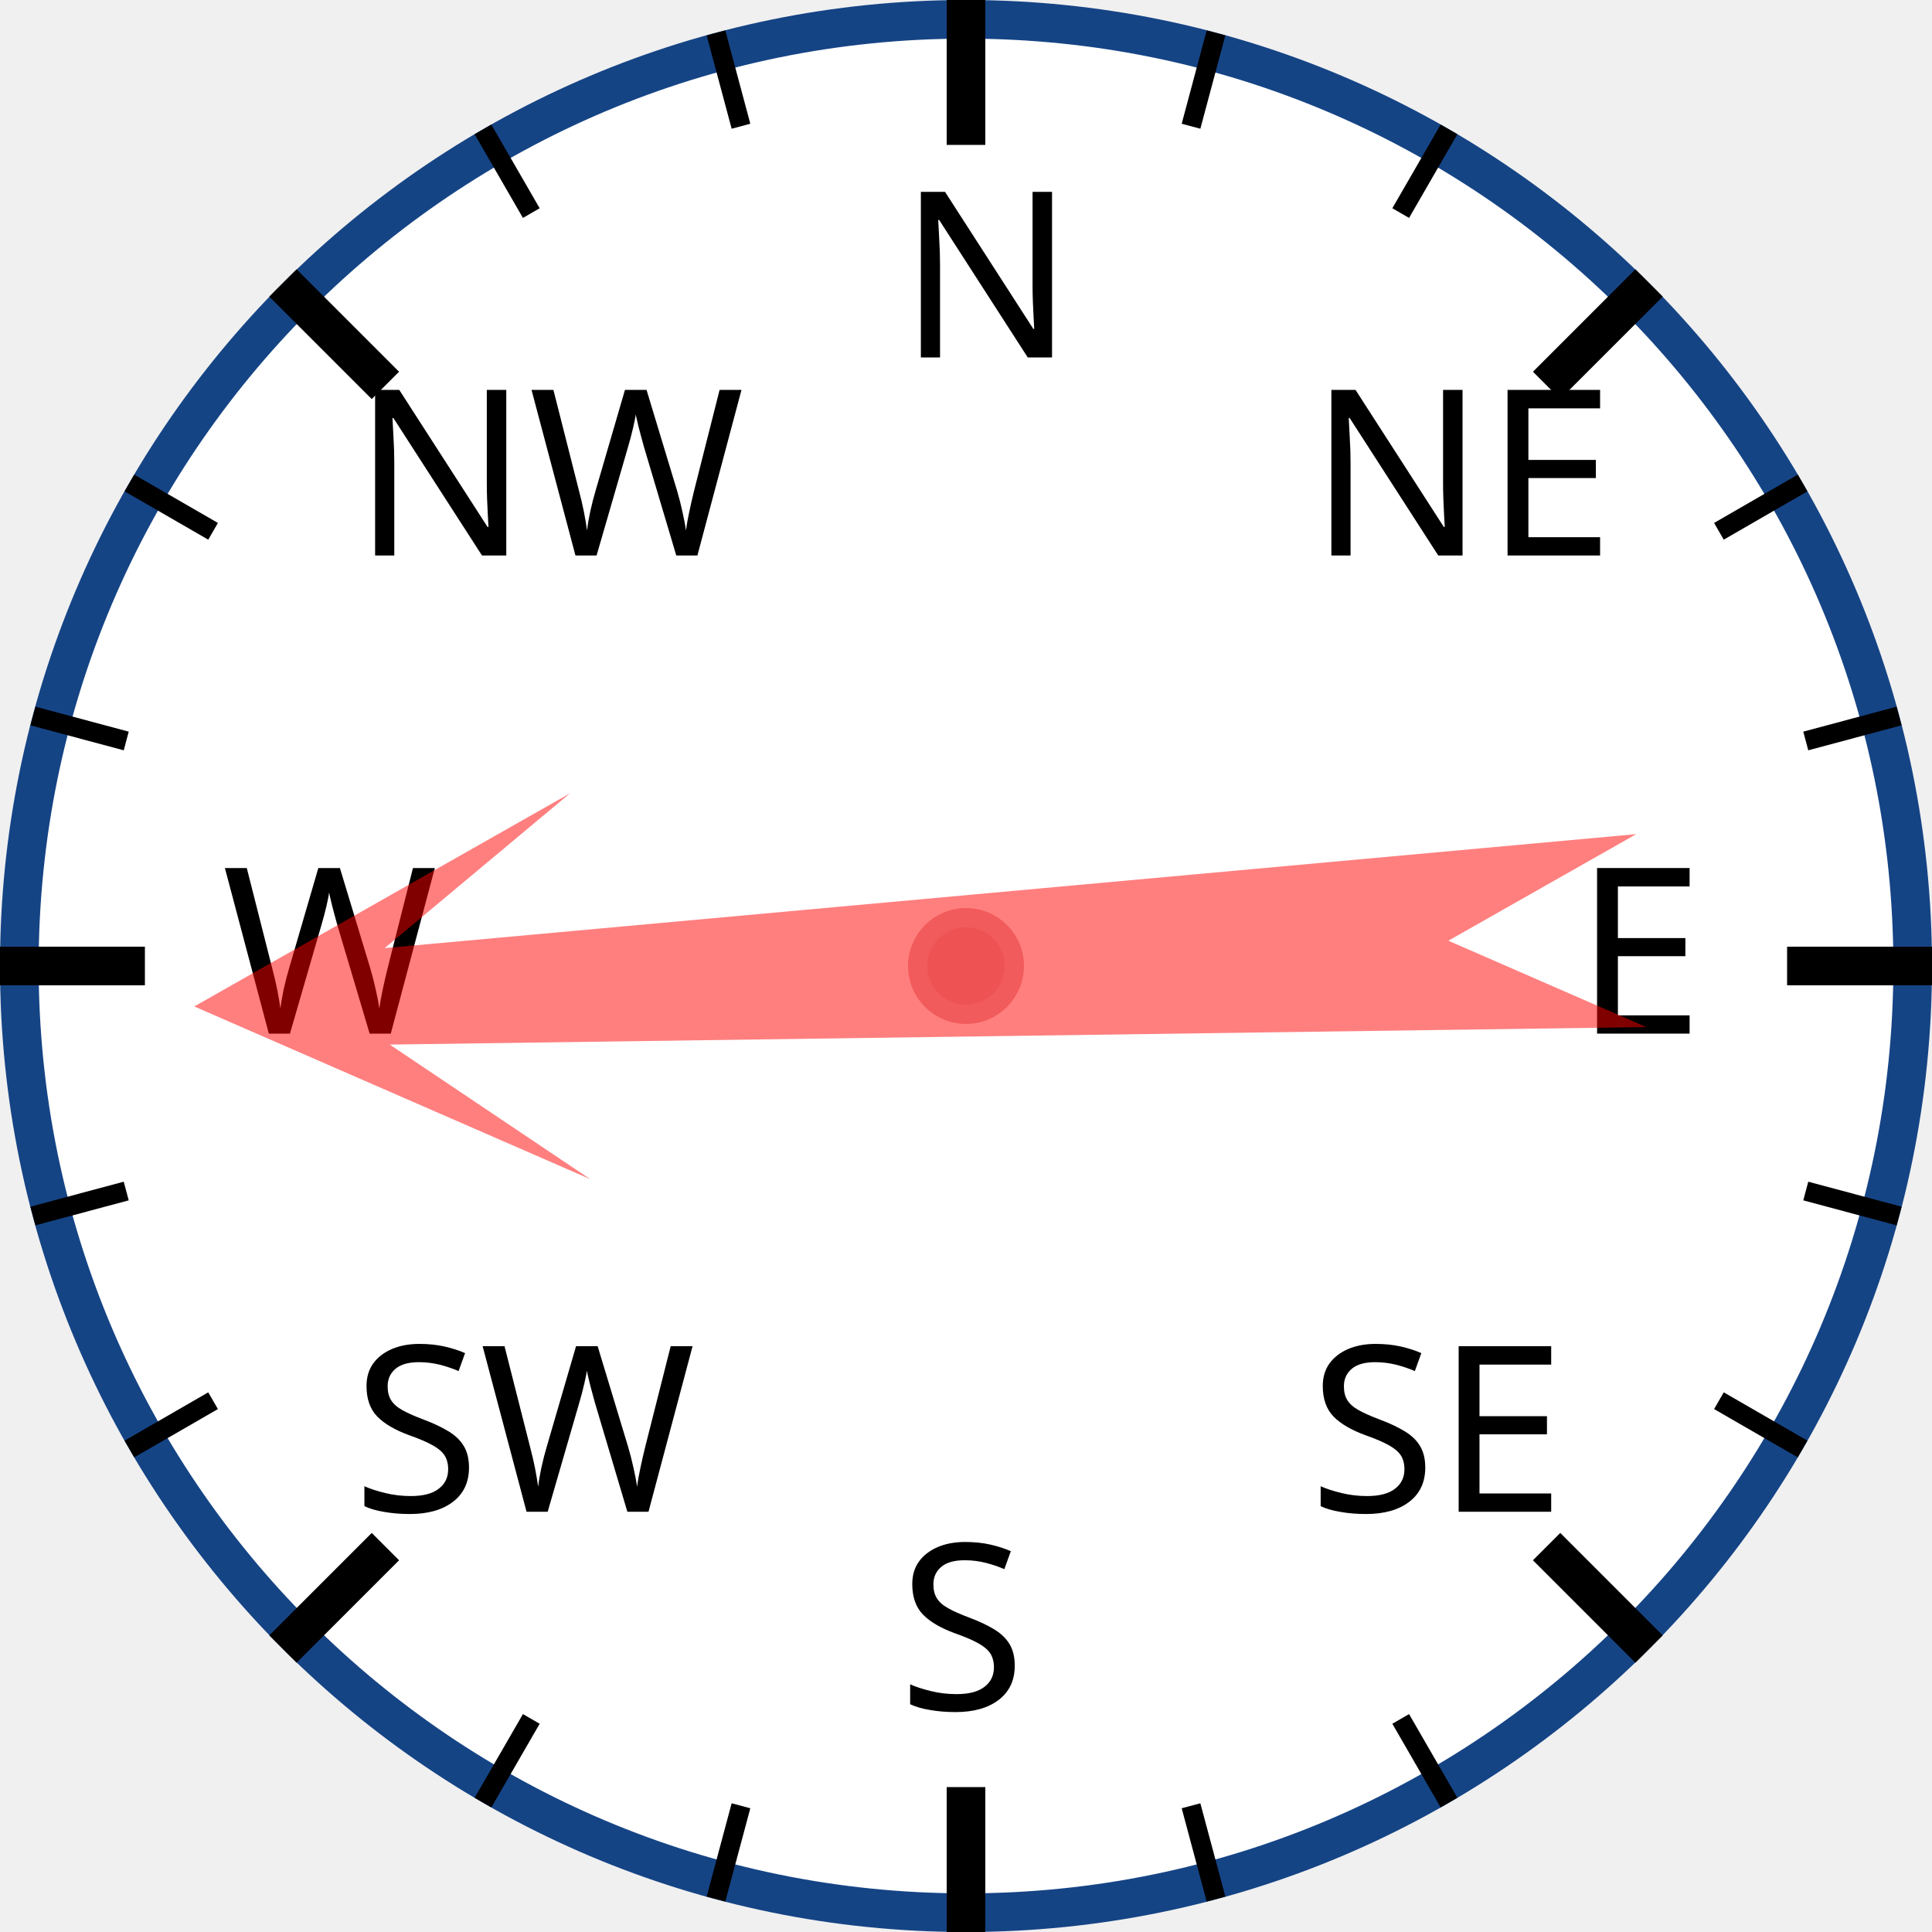
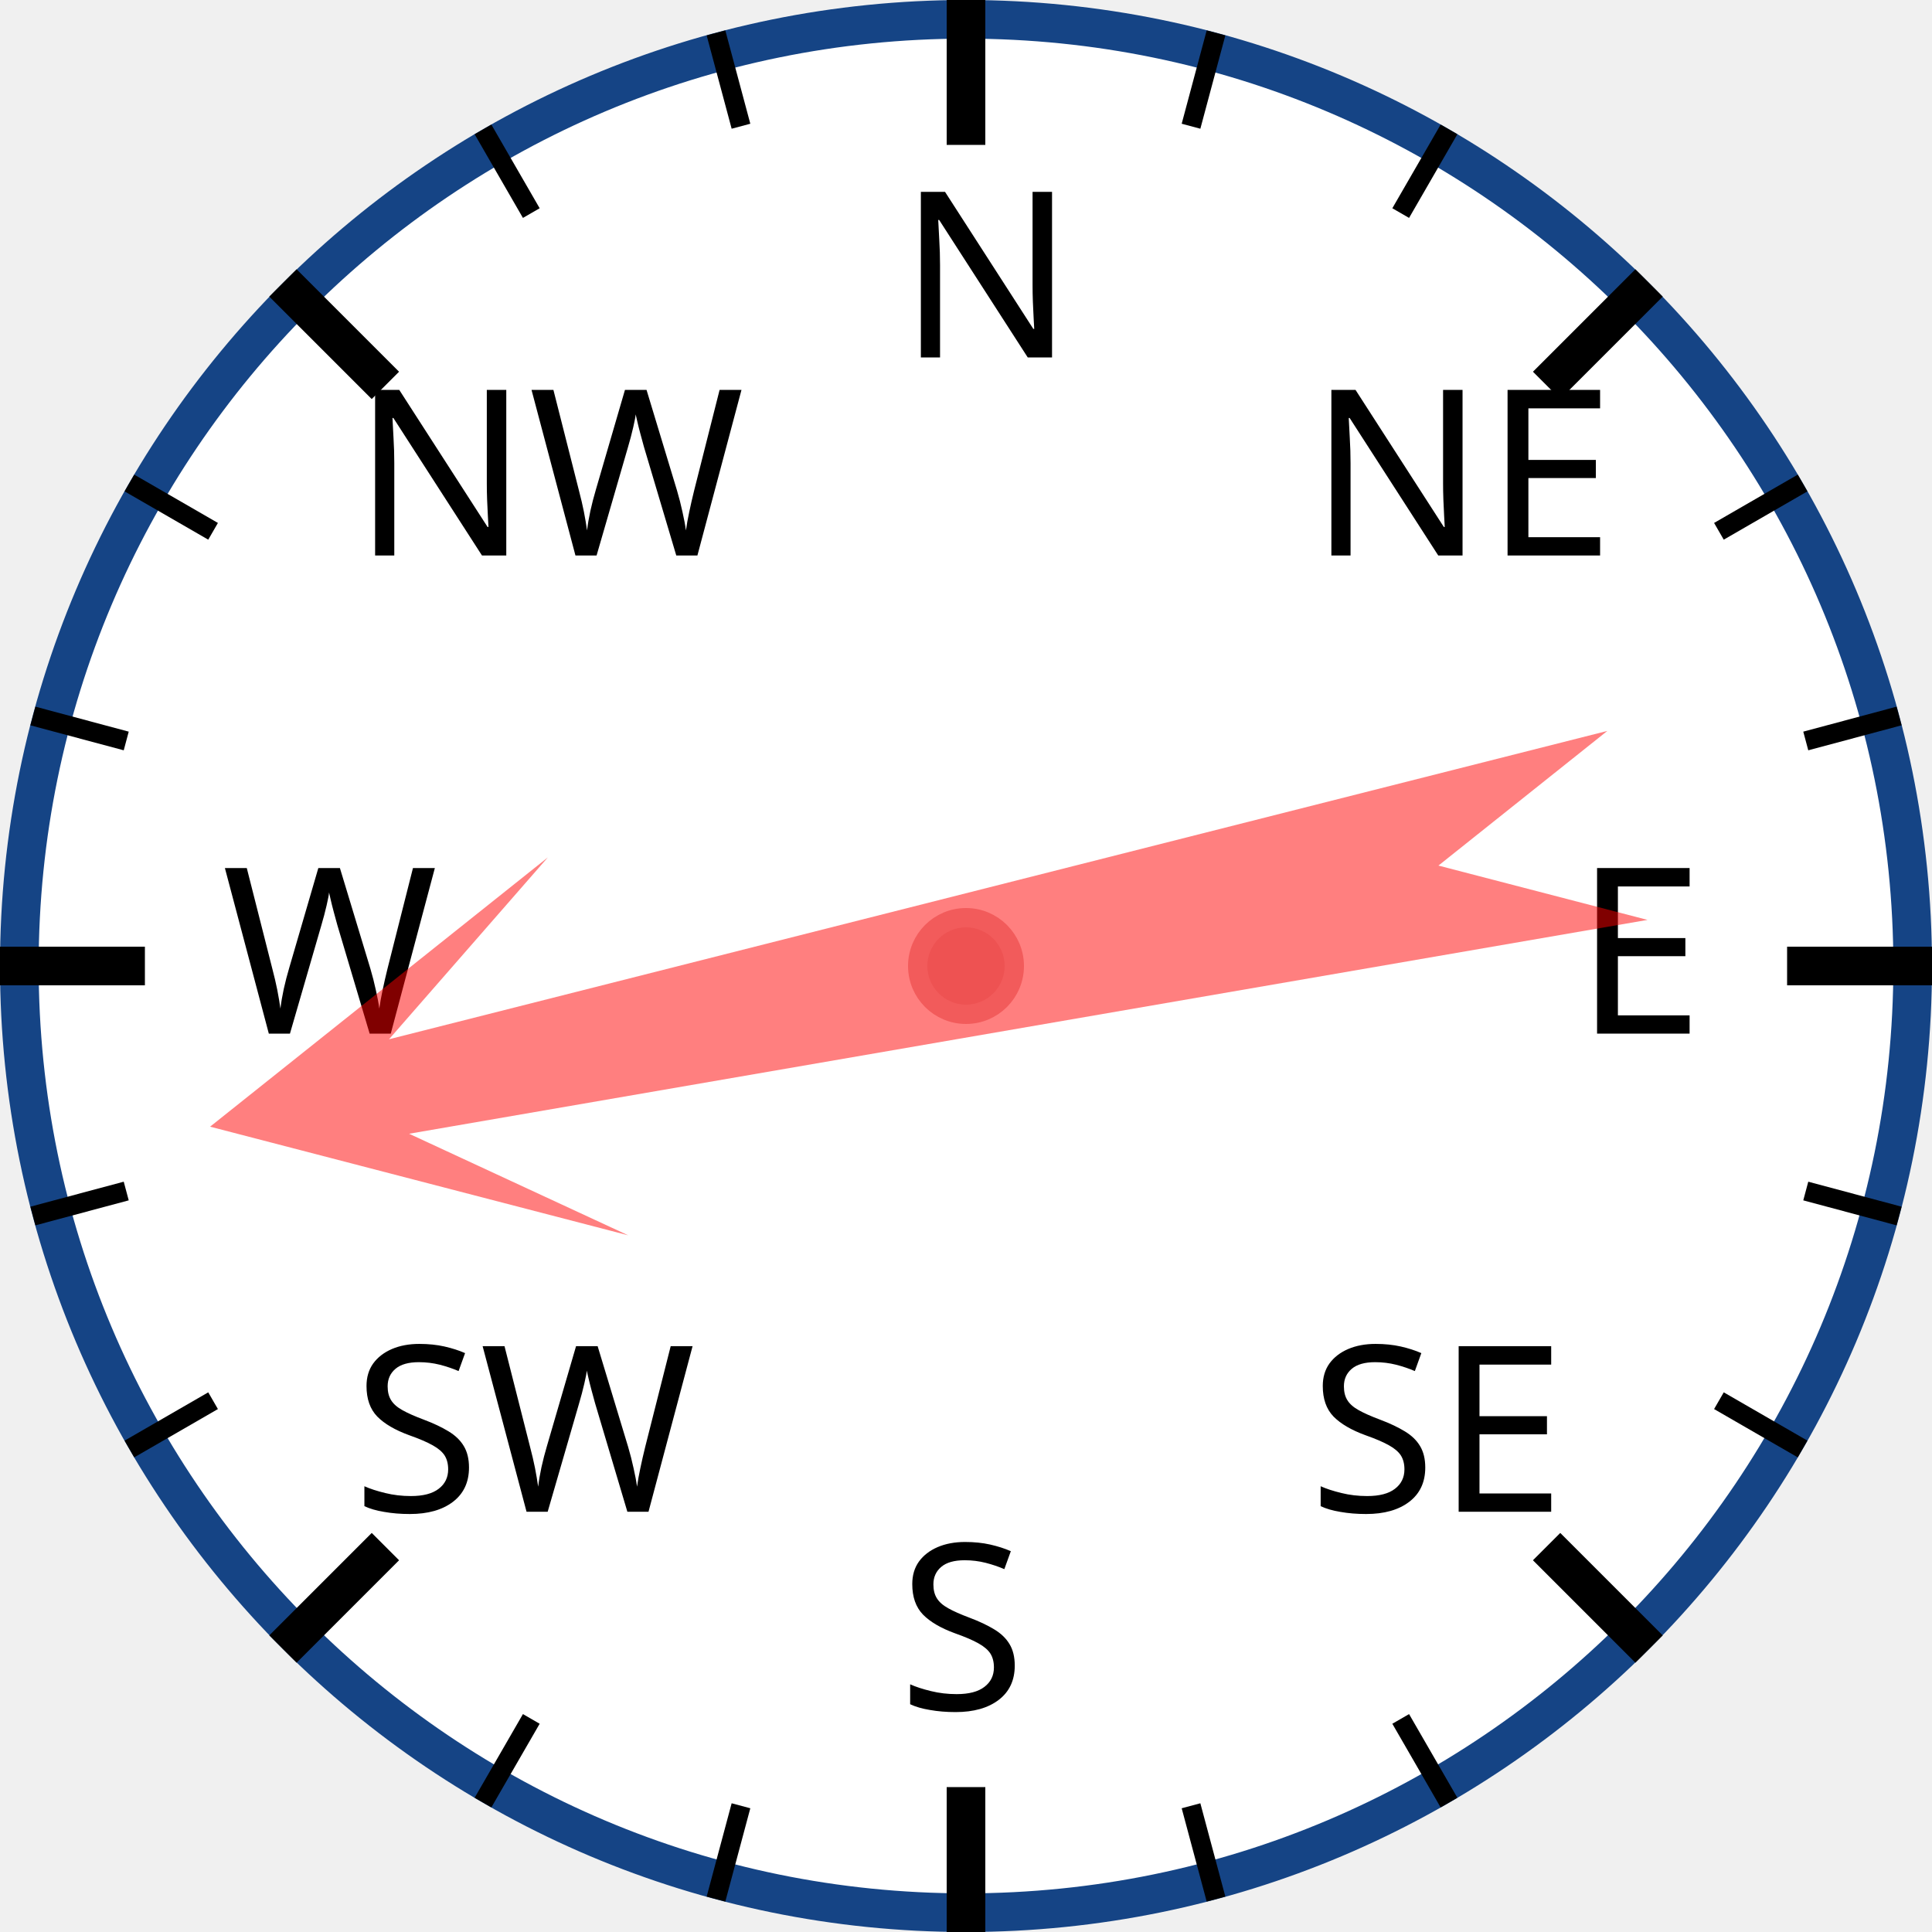
<svg xmlns="http://www.w3.org/2000/svg" width="120px" height="120px" viewBox="0 0 200 200">
  <circle cx="100" cy="100" r="98" style="fill: white; stroke: #154485; stroke-width: 4;" />
  <text x="93.0" y="37.0" style="font-family: sans-serif; font-size: 18pt;">N</text>
  <line x1="100.0" y1="0.0" x2="100.0" y2="15.0" style="stroke: black; stroke-width: 4;" />
  <line x1="74.118" y1="3.407" x2="76.706" y2="13.067" style="stroke: black; stroke-width: 2;" />
  <line x1="50" y1="13.397" x2="55" y2="22.058" style="stroke: black; stroke-width: 2;" />
  <text x="36.503" y="57.503" style="font-family: sans-serif; font-size: 18pt;">NW</text>
  <line x1="29.289" y1="29.289" x2="39.896" y2="39.896" style="stroke: black; stroke-width: 4;" />
  <line x1="13.397" y1="50" x2="22.058" y2="55" style="stroke: black; stroke-width: 2;" />
  <line x1="3.407" y1="74.118" x2="13.067" y2="76.706" style="stroke: black; stroke-width: 2;" />
  <text x="23.0" y="107.0" style="font-family: sans-serif; font-size: 18pt;">W</text>
  <line x1="0.0" y1="100.0" x2="15.0" y2="100.0" style="stroke: black; stroke-width: 4;" />
  <line x1="3.407" y1="125.882" x2="13.067" y2="123.294" style="stroke: black; stroke-width: 2;" />
  <line x1="13.397" y1="150" x2="22.058" y2="145" style="stroke: black; stroke-width: 2;" />
  <text x="36.503" y="156.497" style="font-family: sans-serif; font-size: 18pt;">SW</text>
  <line x1="29.289" y1="170.711" x2="39.896" y2="160.104" style="stroke: black; stroke-width: 4;" />
  <line x1="50" y1="186.603" x2="55" y2="177.942" style="stroke: black; stroke-width: 2;" />
  <line x1="74.118" y1="196.593" x2="76.706" y2="186.933" style="stroke: black; stroke-width: 2;" />
  <text x="93" y="177.0" style="font-family: sans-serif; font-size: 18pt;">S</text>
  <line x1="100" y1="200.0" x2="100" y2="185.0" style="stroke: black; stroke-width: 4;" />
  <line x1="125.882" y1="196.593" x2="123.294" y2="186.933" style="stroke: black; stroke-width: 2;" />
  <line x1="150.0" y1="186.603" x2="145.0" y2="177.942" style="stroke: black; stroke-width: 2;" />
  <text x="135.497" y="156.497" style="font-family: sans-serif; font-size: 18pt;">SE</text>
  <line x1="170.711" y1="170.711" x2="160.104" y2="160.104" style="stroke: black; stroke-width: 4;" />
  <line x1="186.603" y1="150" x2="177.942" y2="145" style="stroke: black; stroke-width: 2;" />
  <line x1="196.593" y1="125.882" x2="186.933" y2="123.294" style="stroke: black; stroke-width: 2;" />
  <text x="163.0" y="107" style="font-family: sans-serif; font-size: 18pt;">E</text>
  <line x1="200.0" y1="100" x2="185.0" y2="100" style="stroke: black; stroke-width: 4;" />
  <line x1="196.593" y1="74.118" x2="186.933" y2="76.706" style="stroke: black; stroke-width: 2;" />
  <line x1="186.603" y1="50" x2="177.942" y2="55" style="stroke: black; stroke-width: 2;" />
  <text x="135.497" y="57.503" style="font-family: sans-serif; font-size: 18pt;">NE</text>
  <line x1="170.711" y1="29.289" x2="160.104" y2="39.896" style="stroke: black; stroke-width: 4;" />
  <line x1="150" y1="13.397" x2="145" y2="22.058" style="stroke: black; stroke-width: 2;" />
  <line x1="125.882" y1="3.407" x2="123.294" y2="13.067" style="stroke: black; stroke-width: 2;" />
-   <polygon points="100 20 120 60 105 40 110 170 100 150 90 170 95 40 80 60" style="fill: red; fill-opacity: 0.5;" transform="rotate(267,100,100)" />
+   <polygon points="100 20 120 60 105 40 110 170 100 150 90 170 95 40 80 60" style="fill: red; fill-opacity: 0.5;" transform="rotate(258,100,100)" />
  <circle cx="100" cy="100" r="5" style="fill: #EE5252; stroke: #F25B5B; stroke-width: 2;" />
</svg>
